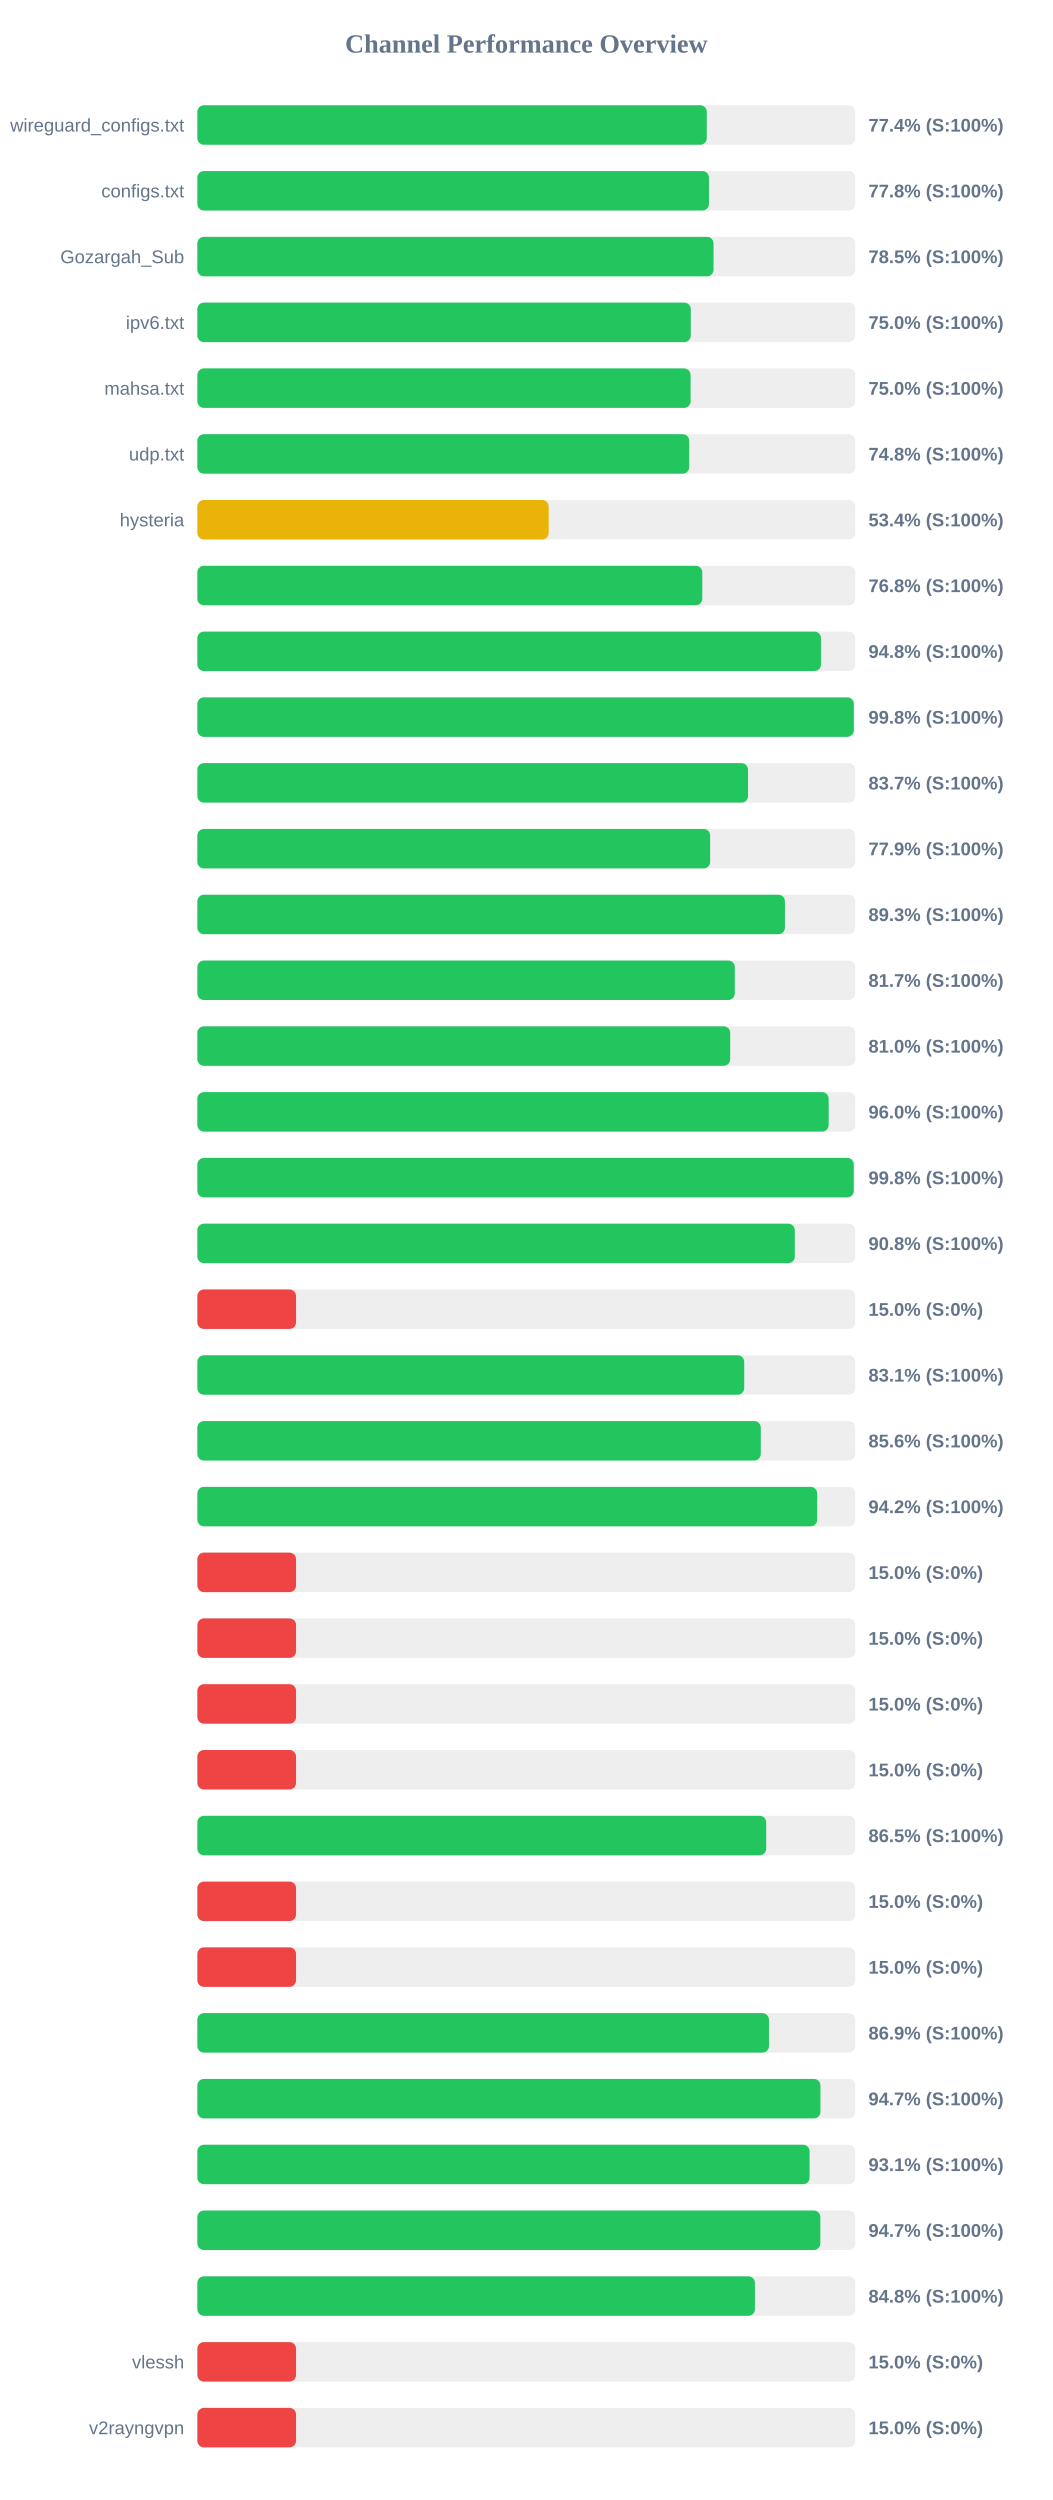
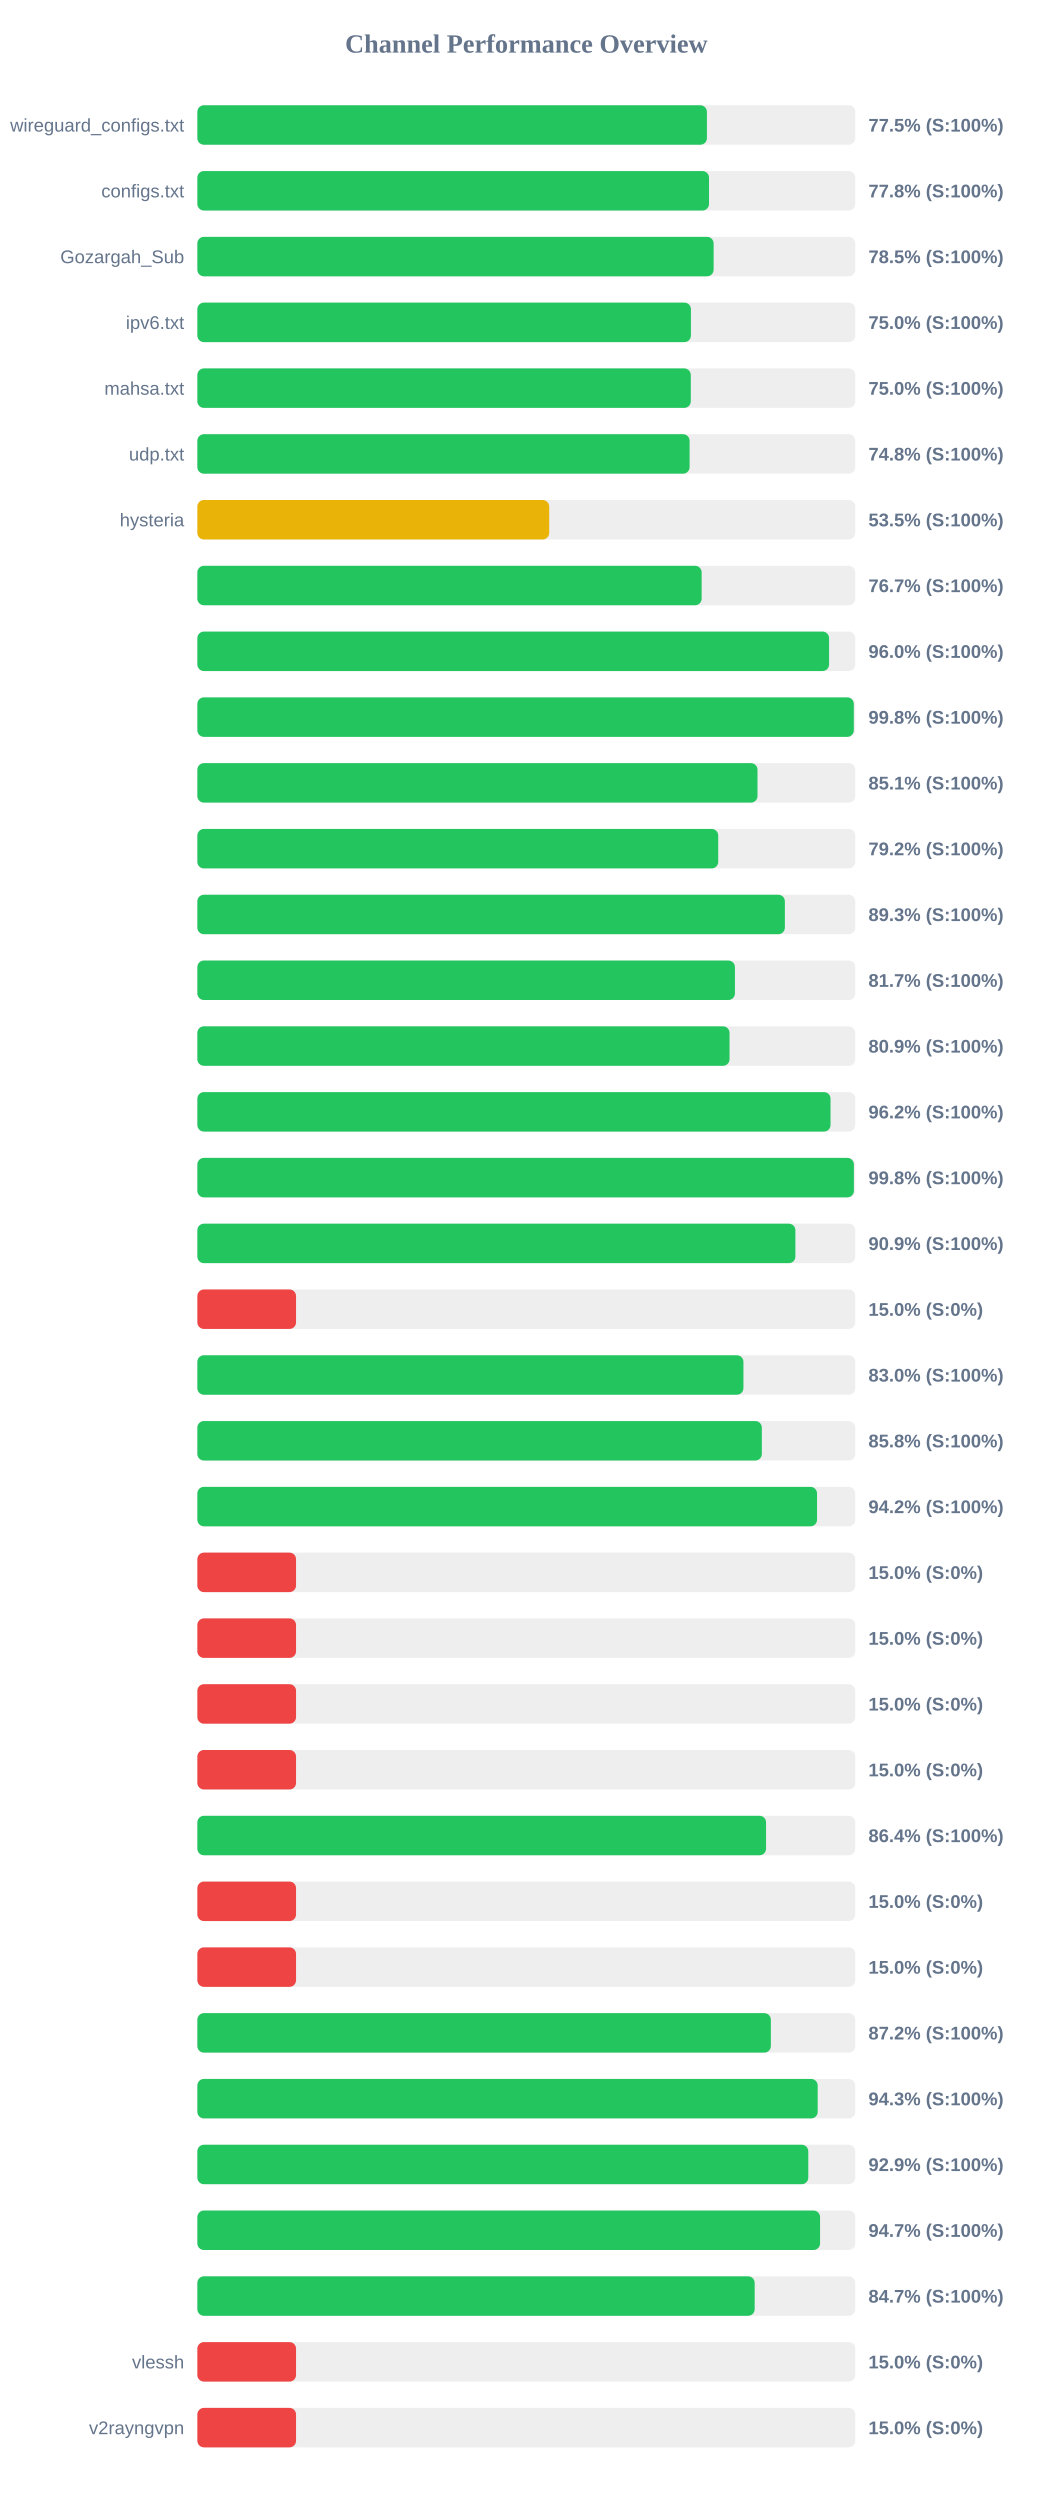
<svg xmlns="http://www.w3.org/2000/svg" width="800" height="1900" version="1.1">
  <style>
        .row { font: 14px Arial; fill: #64748b; }
        .score { font: bold 14px Arial; fill: #64748b; }
    </style>
  <text x="400" y="40" text-anchor="middle" font-size="20px" font-weight="bold" fill="#64748b">Channel Performance Overview</text>
  <rect x="150" y="80" width="500" height="30" fill="#eee" rx="5" />
-   <rect x="150" y="80" width="387.15" height="30" fill="#22c55e" rx="5" />
+   <rect x="150" y="80" width="387.25" height="30" fill="#22c55e" rx="5" />
  <text x="140" y="100" text-anchor="end" class="row">wireguard_configs.txt</text>
-   <text x="660" y="100" text-anchor="start" class="score">77.4% (S:100%)</text>
+   <text x="660" y="100" text-anchor="start" class="score">77.5% (S:100%)</text>
  <rect x="150" y="130" width="500" height="30" fill="#eee" rx="5" />
-   <rect x="150" y="130" width="388.8" height="30" fill="#22c55e" rx="5" />
+   <rect x="150" y="130" width="388.85" height="30" fill="#22c55e" rx="5" />
  <text x="140" y="150" text-anchor="end" class="row">configs.txt</text>
  <text x="660" y="150" text-anchor="start" class="score">77.8% (S:100%)</text>
  <rect x="150" y="180" width="500" height="30" fill="#eee" rx="5" />
-   <rect x="150" y="180" width="392.3" height="30" fill="#22c55e" rx="5" />
+   <rect x="150" y="180" width="392.35" height="30" fill="#22c55e" rx="5" />
  <text x="140" y="200" text-anchor="end" class="row">Gozargah_Sub</text>
  <text x="660" y="200" text-anchor="start" class="score">78.5% (S:100%)</text>
  <rect x="150" y="230" width="500" height="30" fill="#eee" rx="5" />
-   <rect x="150" y="230" width="375.0" height="30" fill="#22c55e" rx="5" />
+   <rect x="150" y="230" width="375.1" height="30" fill="#22c55e" rx="5" />
  <text x="140" y="250" text-anchor="end" class="row">ipv6.txt</text>
  <text x="660" y="250" text-anchor="start" class="score">75.0% (S:100%)</text>
  <rect x="150" y="280" width="500" height="30" fill="#eee" rx="5" />
-   <rect x="150" y="280" width="374.85" height="30" fill="#22c55e" rx="5" />
+   <rect x="150" y="280" width="375.0" height="30" fill="#22c55e" rx="5" />
  <text x="140" y="300" text-anchor="end" class="row">mahsa.txt</text>
  <text x="660" y="300" text-anchor="start" class="score">75.0% (S:100%)</text>
  <rect x="150" y="330" width="500" height="30" fill="#eee" rx="5" />
-   <rect x="150" y="330" width="373.8" height="30" fill="#22c55e" rx="5" />
+   <rect x="150" y="330" width="374.1" height="30" fill="#22c55e" rx="5" />
  <text x="140" y="350" text-anchor="end" class="row">udp.txt</text>
  <text x="660" y="350" text-anchor="start" class="score">74.8% (S:100%)</text>
  <rect x="150" y="380" width="500" height="30" fill="#eee" rx="5" />
-   <rect x="150" y="380" width="267.0" height="30" fill="#eab308" rx="5" />
+   <rect x="150" y="380" width="267.4" height="30" fill="#eab308" rx="5" />
  <text x="140" y="400" text-anchor="end" class="row">hysteria</text>
-   <text x="660" y="400" text-anchor="start" class="score">53.4% (S:100%)</text>
+   <text x="660" y="400" text-anchor="start" class="score">53.5% (S:100%)</text>
  <rect x="150" y="430" width="500" height="30" fill="#eee" rx="5" />
-   <rect x="150" y="430" width="383.75" height="30" fill="#22c55e" rx="5" />
+   <rect x="150" y="430" width="383.25" height="30" fill="#22c55e" rx="5" />
  <text x="140" y="450" text-anchor="end" class="row" />
-   <text x="660" y="450" text-anchor="start" class="score">76.8% (S:100%)</text>
+   <text x="660" y="450" text-anchor="start" class="score">76.7% (S:100%)</text>
  <rect x="150" y="480" width="500" height="30" fill="#eee" rx="5" />
-   <rect x="150" y="480" width="473.95" height="30" fill="#22c55e" rx="5" />
+   <rect x="150" y="480" width="480.1" height="30" fill="#22c55e" rx="5" />
  <text x="140" y="500" text-anchor="end" class="row" />
-   <text x="660" y="500" text-anchor="start" class="score">94.8% (S:100%)</text>
+   <text x="660" y="500" text-anchor="start" class="score">96.0% (S:100%)</text>
  <rect x="150" y="530" width="500" height="30" fill="#eee" rx="5" />
  <rect x="150" y="530" width="498.9" height="30" fill="#22c55e" rx="5" />
  <text x="140" y="550" text-anchor="end" class="row" />
  <text x="660" y="550" text-anchor="start" class="score">99.8% (S:100%)</text>
  <rect x="150" y="580" width="500" height="30" fill="#eee" rx="5" />
-   <rect x="150" y="580" width="418.5" height="30" fill="#22c55e" rx="5" />
+   <rect x="150" y="580" width="425.7" height="30" fill="#22c55e" rx="5" />
  <text x="140" y="600" text-anchor="end" class="row" />
-   <text x="660" y="600" text-anchor="start" class="score">83.7% (S:100%)</text>
+   <text x="660" y="600" text-anchor="start" class="score">85.1% (S:100%)</text>
  <rect x="150" y="630" width="500" height="30" fill="#eee" rx="5" />
-   <rect x="150" y="630" width="389.7" height="30" fill="#22c55e" rx="5" />
+   <rect x="150" y="630" width="395.85" height="30" fill="#22c55e" rx="5" />
  <text x="140" y="650" text-anchor="end" class="row" />
-   <text x="660" y="650" text-anchor="start" class="score">77.9% (S:100%)</text>
+   <text x="660" y="650" text-anchor="start" class="score">79.2% (S:100%)</text>
  <rect x="150" y="680" width="500" height="30" fill="#eee" rx="5" />
-   <rect x="150" y="680" width="446.55" height="30" fill="#22c55e" rx="5" />
+   <rect x="150" y="680" width="446.5" height="30" fill="#22c55e" rx="5" />
  <text x="140" y="700" text-anchor="end" class="row" />
  <text x="660" y="700" text-anchor="start" class="score">89.3% (S:100%)</text>
  <rect x="150" y="730" width="500" height="30" fill="#eee" rx="5" />
-   <rect x="150" y="730" width="408.45" height="30" fill="#22c55e" rx="5" />
+   <rect x="150" y="730" width="408.55" height="30" fill="#22c55e" rx="5" />
  <text x="140" y="750" text-anchor="end" class="row" />
  <text x="660" y="750" text-anchor="start" class="score">81.7% (S:100%)</text>
  <rect x="150" y="780" width="500" height="30" fill="#eee" rx="5" />
-   <rect x="150" y="780" width="404.95" height="30" fill="#22c55e" rx="5" />
+   <rect x="150" y="780" width="404.45" height="30" fill="#22c55e" rx="5" />
  <text x="140" y="800" text-anchor="end" class="row" />
-   <text x="660" y="800" text-anchor="start" class="score">81.0% (S:100%)</text>
+   <text x="660" y="800" text-anchor="start" class="score">80.9% (S:100%)</text>
  <rect x="150" y="830" width="500" height="30" fill="#eee" rx="5" />
-   <rect x="150" y="830" width="479.8" height="30" fill="#22c55e" rx="5" />
+   <rect x="150" y="830" width="481.2" height="30" fill="#22c55e" rx="5" />
  <text x="140" y="850" text-anchor="end" class="row" />
-   <text x="660" y="850" text-anchor="start" class="score">96.0% (S:100%)</text>
+   <text x="660" y="850" text-anchor="start" class="score">96.2% (S:100%)</text>
  <rect x="150" y="880" width="500" height="30" fill="#eee" rx="5" />
-   <rect x="150" y="880" width="498.85" height="30" fill="#22c55e" rx="5" />
+   <rect x="150" y="880" width="498.95" height="30" fill="#22c55e" rx="5" />
  <text x="140" y="900" text-anchor="end" class="row" />
  <text x="660" y="900" text-anchor="start" class="score">99.8% (S:100%)</text>
  <rect x="150" y="930" width="500" height="30" fill="#eee" rx="5" />
-   <rect x="150" y="930" width="454.05" height="30" fill="#22c55e" rx="5" />
+   <rect x="150" y="930" width="454.5" height="30" fill="#22c55e" rx="5" />
  <text x="140" y="950" text-anchor="end" class="row" />
-   <text x="660" y="950" text-anchor="start" class="score">90.8% (S:100%)</text>
+   <text x="660" y="950" text-anchor="start" class="score">90.9% (S:100%)</text>
  <rect x="150" y="980" width="500" height="30" fill="#eee" rx="5" />
  <rect x="150" y="980" width="75.0" height="30" fill="#ef4444" rx="5" />
  <text x="140" y="1000" text-anchor="end" class="row" />
  <text x="660" y="1000" text-anchor="start" class="score">15.0% (S:0%)</text>
  <rect x="150" y="1030" width="500" height="30" fill="#eee" rx="5" />
-   <rect x="150" y="1030" width="415.6" height="30" fill="#22c55e" rx="5" />
+   <rect x="150" y="1030" width="415.0" height="30" fill="#22c55e" rx="5" />
  <text x="140" y="1050" text-anchor="end" class="row" />
-   <text x="660" y="1050" text-anchor="start" class="score">83.1% (S:100%)</text>
+   <text x="660" y="1050" text-anchor="start" class="score">83.0% (S:100%)</text>
  <rect x="150" y="1080" width="500" height="30" fill="#eee" rx="5" />
-   <rect x="150" y="1080" width="428.2" height="30" fill="#22c55e" rx="5" />
+   <rect x="150" y="1080" width="429.0" height="30" fill="#22c55e" rx="5" />
  <text x="140" y="1100" text-anchor="end" class="row" />
-   <text x="660" y="1100" text-anchor="start" class="score">85.6% (S:100%)</text>
+   <text x="660" y="1100" text-anchor="start" class="score">85.8% (S:100%)</text>
  <rect x="150" y="1130" width="500" height="30" fill="#eee" rx="5" />
-   <rect x="150" y="1130" width="471.05" height="30" fill="#22c55e" rx="5" />
+   <rect x="150" y="1130" width="470.95" height="30" fill="#22c55e" rx="5" />
  <text x="140" y="1150" text-anchor="end" class="row" />
  <text x="660" y="1150" text-anchor="start" class="score">94.2% (S:100%)</text>
  <rect x="150" y="1180" width="500" height="30" fill="#eee" rx="5" />
  <rect x="150" y="1180" width="75.0" height="30" fill="#ef4444" rx="5" />
  <text x="140" y="1200" text-anchor="end" class="row" />
  <text x="660" y="1200" text-anchor="start" class="score">15.0% (S:0%)</text>
  <rect x="150" y="1230" width="500" height="30" fill="#eee" rx="5" />
  <rect x="150" y="1230" width="75.0" height="30" fill="#ef4444" rx="5" />
  <text x="140" y="1250" text-anchor="end" class="row" />
  <text x="660" y="1250" text-anchor="start" class="score">15.0% (S:0%)</text>
  <rect x="150" y="1280" width="500" height="30" fill="#eee" rx="5" />
  <rect x="150" y="1280" width="75.0" height="30" fill="#ef4444" rx="5" />
  <text x="140" y="1300" text-anchor="end" class="row" />
  <text x="660" y="1300" text-anchor="start" class="score">15.0% (S:0%)</text>
  <rect x="150" y="1330" width="500" height="30" fill="#eee" rx="5" />
  <rect x="150" y="1330" width="75.0" height="30" fill="#ef4444" rx="5" />
  <text x="140" y="1350" text-anchor="end" class="row" />
  <text x="660" y="1350" text-anchor="start" class="score">15.0% (S:0%)</text>
  <rect x="150" y="1380" width="500" height="30" fill="#eee" rx="5" />
-   <rect x="150" y="1380" width="432.3" height="30" fill="#22c55e" rx="5" />
+   <rect x="150" y="1380" width="432.2" height="30" fill="#22c55e" rx="5" />
  <text x="140" y="1400" text-anchor="end" class="row" />
-   <text x="660" y="1400" text-anchor="start" class="score">86.5% (S:100%)</text>
+   <text x="660" y="1400" text-anchor="start" class="score">86.4% (S:100%)</text>
  <rect x="150" y="1430" width="500" height="30" fill="#eee" rx="5" />
  <rect x="150" y="1430" width="75.0" height="30" fill="#ef4444" rx="5" />
  <text x="140" y="1450" text-anchor="end" class="row" />
  <text x="660" y="1450" text-anchor="start" class="score">15.0% (S:0%)</text>
  <rect x="150" y="1480" width="500" height="30" fill="#eee" rx="5" />
  <rect x="150" y="1480" width="75.0" height="30" fill="#ef4444" rx="5" />
  <text x="140" y="1500" text-anchor="end" class="row" />
  <text x="660" y="1500" text-anchor="start" class="score">15.0% (S:0%)</text>
  <rect x="150" y="1530" width="500" height="30" fill="#eee" rx="5" />
-   <rect x="150" y="1530" width="434.4" height="30" fill="#22c55e" rx="5" />
+   <rect x="150" y="1530" width="435.85" height="30" fill="#22c55e" rx="5" />
  <text x="140" y="1550" text-anchor="end" class="row" />
-   <text x="660" y="1550" text-anchor="start" class="score">86.9% (S:100%)</text>
+   <text x="660" y="1550" text-anchor="start" class="score">87.2% (S:100%)</text>
  <rect x="150" y="1580" width="500" height="30" fill="#eee" rx="5" />
-   <rect x="150" y="1580" width="473.55" height="30" fill="#22c55e" rx="5" />
+   <rect x="150" y="1580" width="471.45" height="30" fill="#22c55e" rx="5" />
  <text x="140" y="1600" text-anchor="end" class="row" />
-   <text x="660" y="1600" text-anchor="start" class="score">94.7% (S:100%)</text>
+   <text x="660" y="1600" text-anchor="start" class="score">94.3% (S:100%)</text>
  <rect x="150" y="1630" width="500" height="30" fill="#eee" rx="5" />
-   <rect x="150" y="1630" width="465.3" height="30" fill="#22c55e" rx="5" />
+   <rect x="150" y="1630" width="464.3" height="30" fill="#22c55e" rx="5" />
  <text x="140" y="1650" text-anchor="end" class="row" />
-   <text x="660" y="1650" text-anchor="start" class="score">93.1% (S:100%)</text>
+   <text x="660" y="1650" text-anchor="start" class="score">92.9% (S:100%)</text>
  <rect x="150" y="1680" width="500" height="30" fill="#eee" rx="5" />
-   <rect x="150" y="1680" width="473.45" height="30" fill="#22c55e" rx="5" />
+   <rect x="150" y="1680" width="473.25" height="30" fill="#22c55e" rx="5" />
  <text x="140" y="1700" text-anchor="end" class="row" />
  <text x="660" y="1700" text-anchor="start" class="score">94.7% (S:100%)</text>
  <rect x="150" y="1730" width="500" height="30" fill="#eee" rx="5" />
-   <rect x="150" y="1730" width="423.75" height="30" fill="#22c55e" rx="5" />
+   <rect x="150" y="1730" width="423.55" height="30" fill="#22c55e" rx="5" />
  <text x="140" y="1750" text-anchor="end" class="row" />
-   <text x="660" y="1750" text-anchor="start" class="score">84.8% (S:100%)</text>
+   <text x="660" y="1750" text-anchor="start" class="score">84.7% (S:100%)</text>
  <rect x="150" y="1780" width="500" height="30" fill="#eee" rx="5" />
  <rect x="150" y="1780" width="75.0" height="30" fill="#ef4444" rx="5" />
  <text x="140" y="1800" text-anchor="end" class="row">vlessh</text>
  <text x="660" y="1800" text-anchor="start" class="score">15.0% (S:0%)</text>
  <rect x="150" y="1830" width="500" height="30" fill="#eee" rx="5" />
  <rect x="150" y="1830" width="75.0" height="30" fill="#ef4444" rx="5" />
  <text x="140" y="1850" text-anchor="end" class="row">v2rayngvpn</text>
  <text x="660" y="1850" text-anchor="start" class="score">15.0% (S:0%)</text>
</svg>
